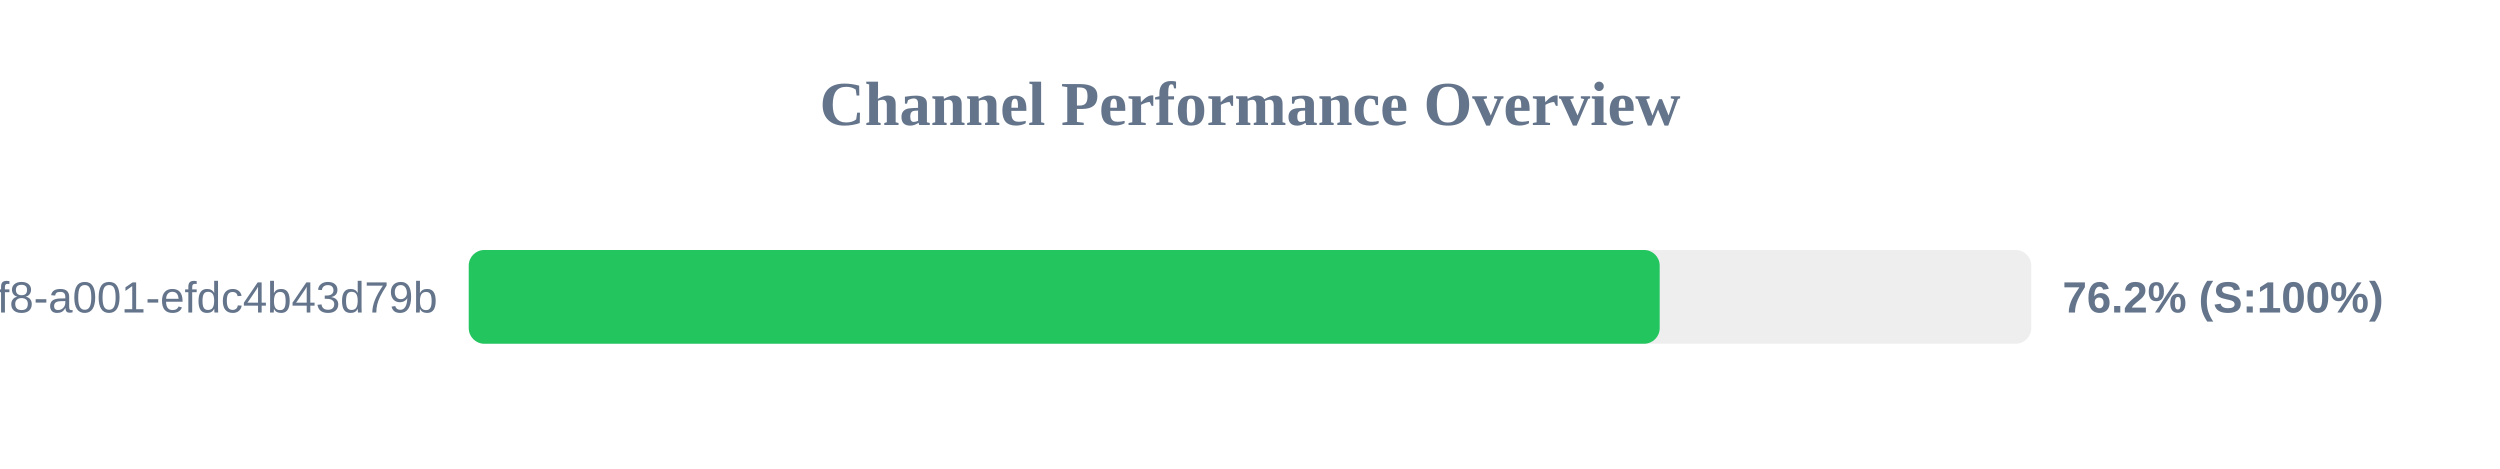
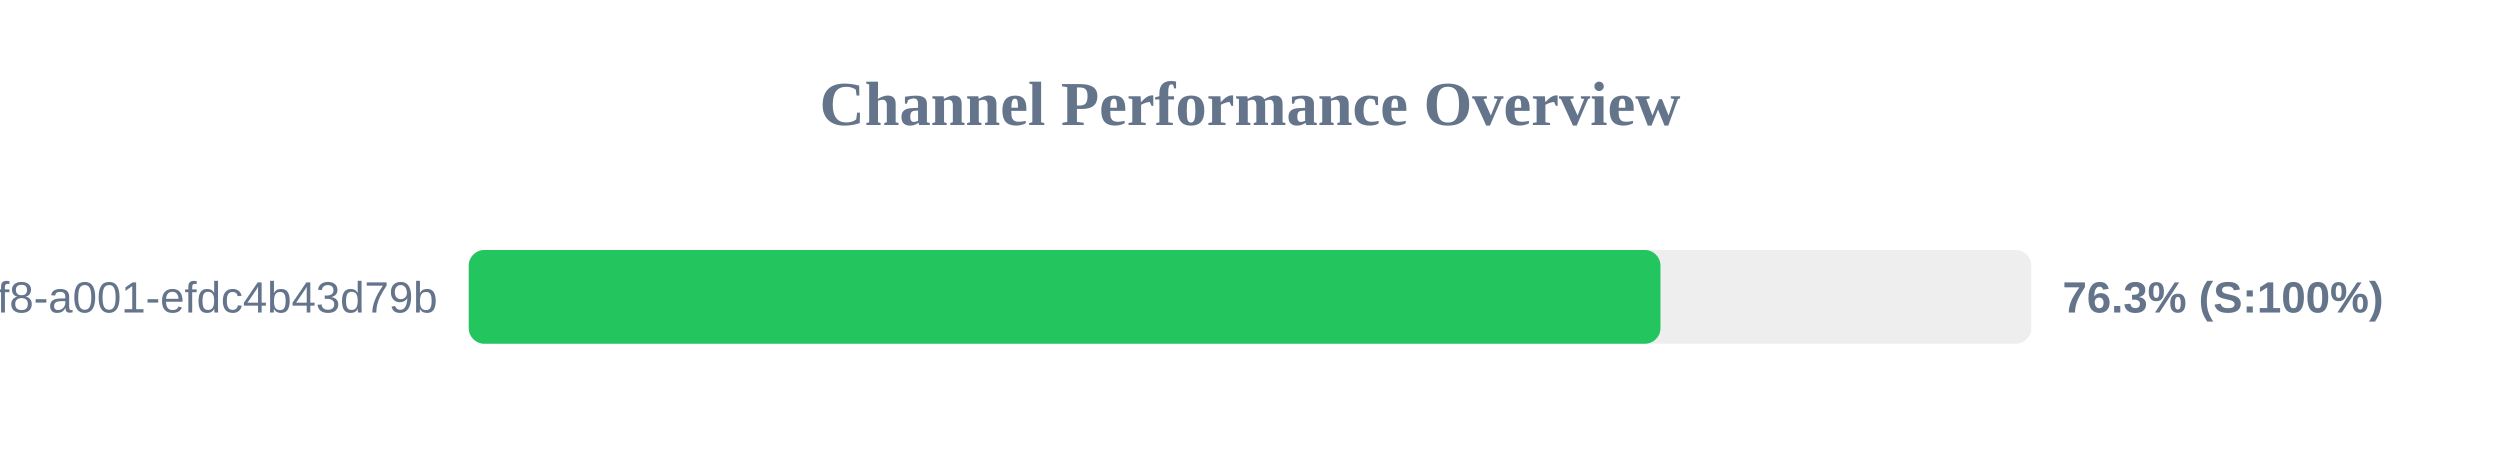
<svg xmlns="http://www.w3.org/2000/svg" width="800" height="150" version="1.1">
  <style>
        .row { font: 14px Arial; fill: #64748b; }
        .score { font: bold 14px Arial; fill: #64748b; }
    </style>
  <text x="400" y="40" text-anchor="middle" font-size="20px" font-weight="bold" fill="#64748b">Channel Performance Overview</text>
  <rect x="150" y="80" width="500" height="30" fill="#eee" rx="5" />
-   <rect x="150" y="80" width="381.1" height="30" fill="#22c55e" rx="5" />
+   <rect x="150" y="80" width="381.35" height="30" fill="#22c55e" rx="5" />
  <text x="140" y="100" text-anchor="end" class="row">?uuid=1fdb6b30-5371-4ff8-a001-efdc4b43d79b</text>
-   <text x="660" y="100" text-anchor="start" class="score">76.2% (S:100%)</text>
+   <text x="660" y="100" text-anchor="start" class="score">76.3% (S:100%)</text>
</svg>
